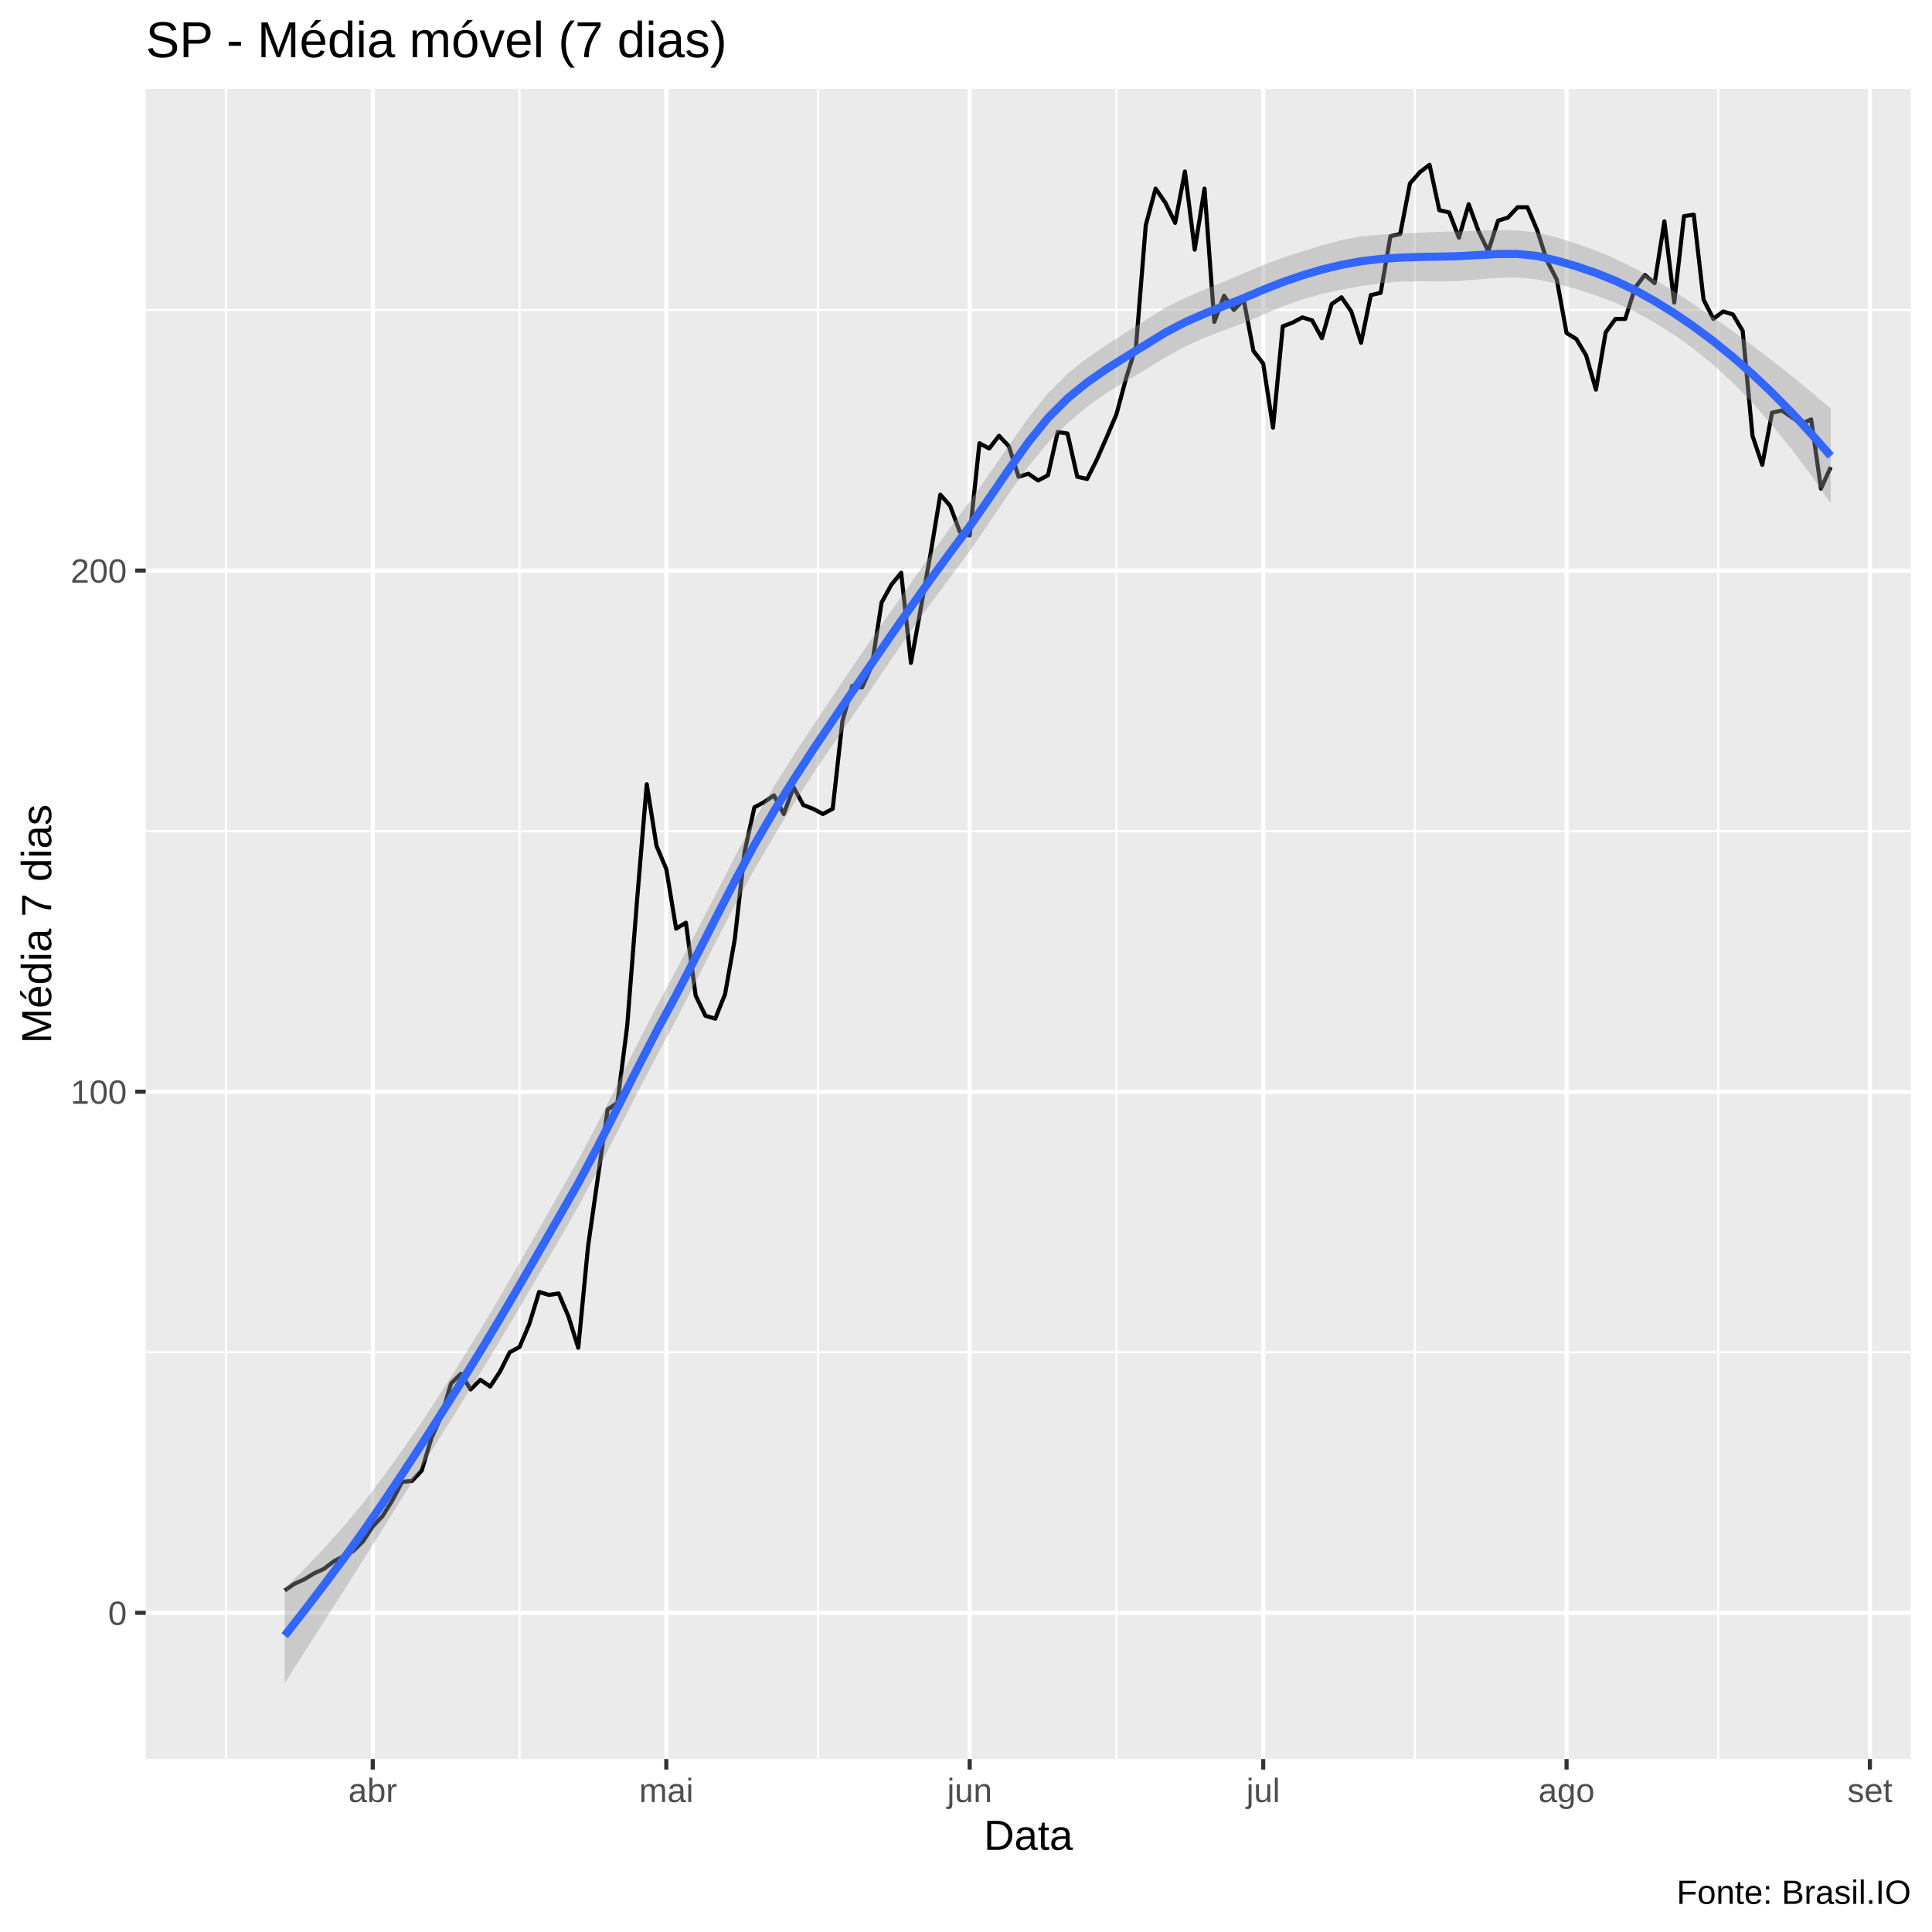
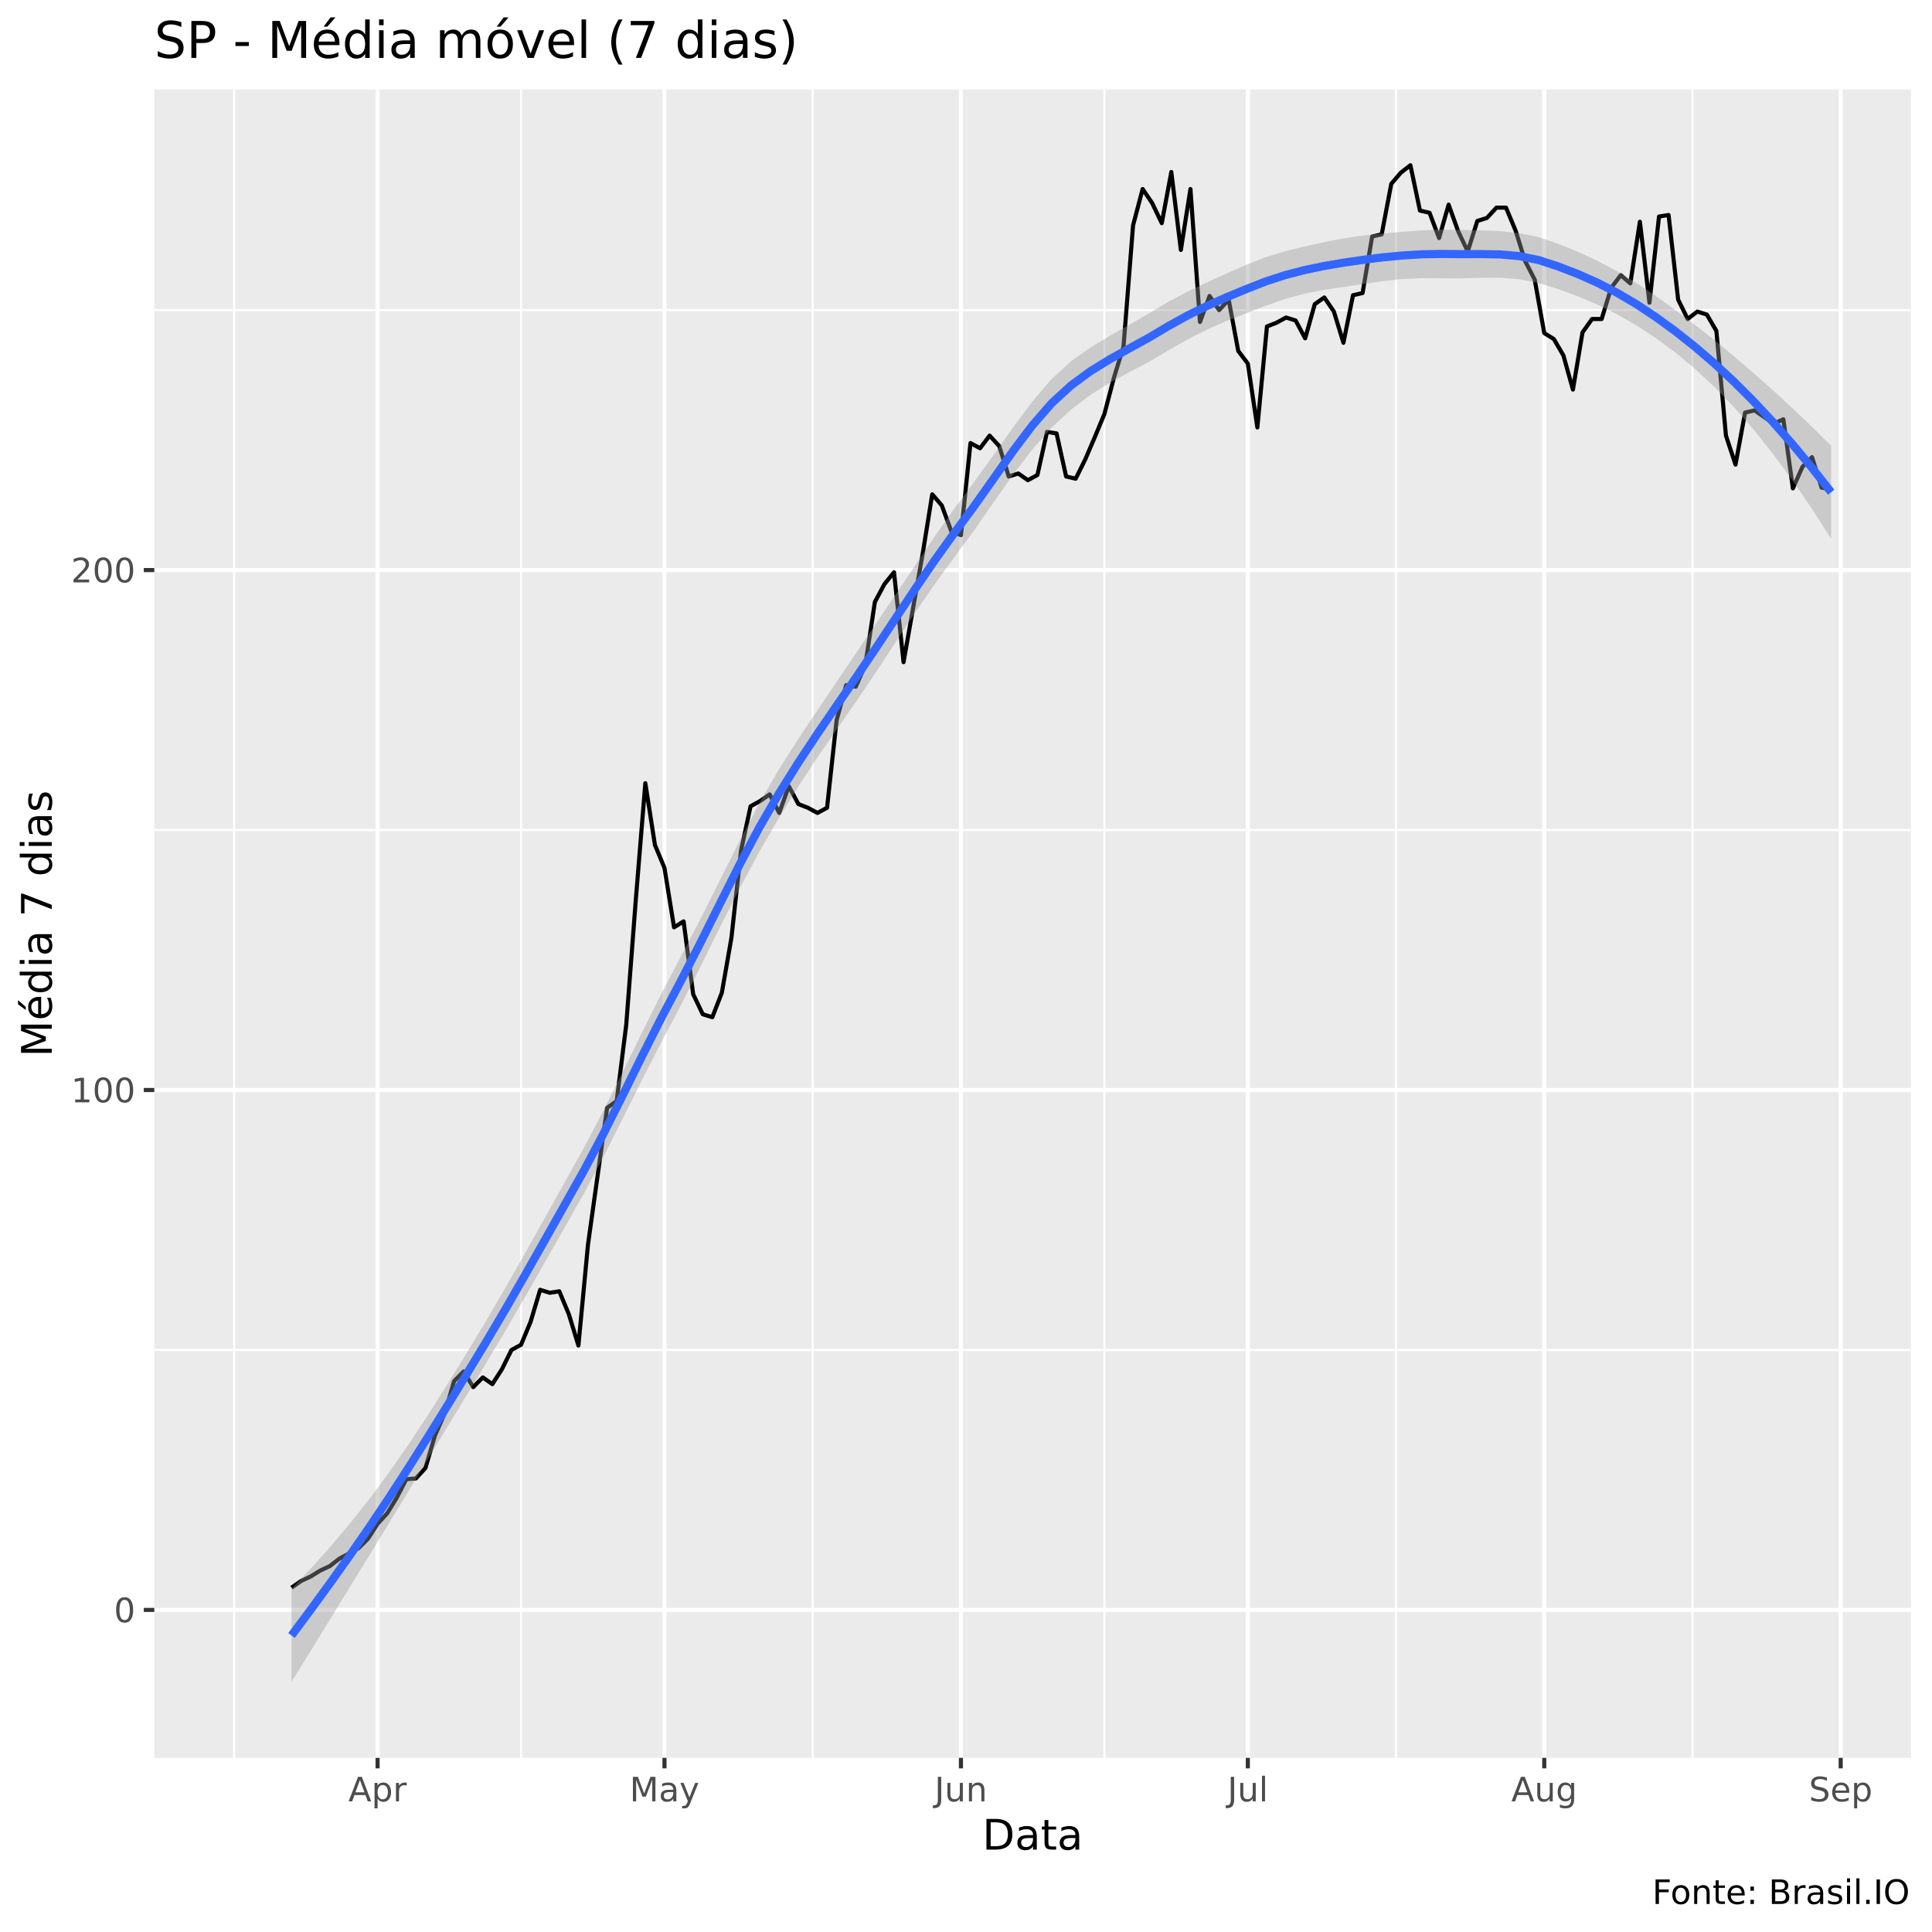
<svg xmlns="http://www.w3.org/2000/svg" viewBox="0 0 504.00 504.00">
  <defs>
    <style type="text/css">
    line, polyline, polygon, path, rect, circle {
      fill: none;
      stroke: #000000;
      stroke-linecap: round;
      stroke-linejoin: round;
      stroke-miterlimit: 10.00;
    }
  </style>
  </defs>
  <rect width="100%" height="100%" style="stroke: none; fill: #FFFFFF;" />
-   <rect x="-0" y="0.00" width="504.00" height="504.00" style="stroke-width: 1.07; stroke: #FFFFFF; fill: #FFFFFF;" />
+   <rect x="0" y="0.00" width="504.00" height="504.00" style="stroke-width: 1.07; stroke: #FFFFFF; fill: #FFFFFF;" />
  <defs>
-     <clipPath id="cpMzguMDJ8NDk4LjUyfDQ1OC44OHwyMy4xOQ==">
-       <rect x="38.02" y="23.19" width="460.50" height="435.69" />
+     <clipPath id="cpNDAuMjV8NDk4LjUyfDQ1OC41N3wyMy4zMw==">
+       <rect x="40.25" y="23.33" width="458.27" height="435.24" />
    </clipPath>
  </defs>
-   <rect x="38.02" y="23.19" width="460.50" height="435.69" style="stroke-width: 1.07; stroke: none; fill: #EBEBEB;" clip-path="url(#cpMzguMDJ8NDk4LjUyfDQ1OC44OHwyMy4xOQ==)" />
-   <polyline points="38.02,352.76 498.52,352.76 " style="stroke-width: 0.53; stroke: #FFFFFF; stroke-linecap: butt;" clip-path="url(#cpMzguMDJ8NDk4LjUyfDQ1OC44OHwyMy4xOQ==)" />
-   <polyline points="38.02,216.81 498.52,216.81 " style="stroke-width: 0.53; stroke: #FFFFFF; stroke-linecap: butt;" clip-path="url(#cpMzguMDJ8NDk4LjUyfDQ1OC44OHwyMy4xOQ==)" />
-   <polyline points="38.02,80.86 498.52,80.86 " style="stroke-width: 0.53; stroke: #FFFFFF; stroke-linecap: butt;" clip-path="url(#cpMzguMDJ8NDk4LjUyfDQ1OC44OHwyMy4xOQ==)" />
-   <polyline points="58.95,458.88 58.95,23.19 " style="stroke-width: 0.53; stroke: #FFFFFF; stroke-linecap: butt;" clip-path="url(#cpMzguMDJ8NDk4LjUyfDQ1OC44OHwyMy4xOQ==)" />
-   <polyline points="135.53,458.88 135.53,23.19 " style="stroke-width: 0.53; stroke: #FFFFFF; stroke-linecap: butt;" clip-path="url(#cpMzguMDJ8NDk4LjUyfDQ1OC44OHwyMy4xOQ==)" />
-   <polyline points="213.39,458.88 213.39,23.19 " style="stroke-width: 0.53; stroke: #FFFFFF; stroke-linecap: butt;" clip-path="url(#cpMzguMDJ8NDk4LjUyfDQ1OC44OHwyMy4xOQ==)" />
-   <polyline points="291.25,458.88 291.25,23.19 " style="stroke-width: 0.53; stroke: #FFFFFF; stroke-linecap: butt;" clip-path="url(#cpMzguMDJ8NDk4LjUyfDQ1OC44OHwyMy4xOQ==)" />
-   <polyline points="369.10,458.88 369.10,23.19 " style="stroke-width: 0.53; stroke: #FFFFFF; stroke-linecap: butt;" clip-path="url(#cpMzguMDJ8NDk4LjUyfDQ1OC44OHwyMy4xOQ==)" />
-   <polyline points="448.23,458.88 448.23,23.19 " style="stroke-width: 0.53; stroke: #FFFFFF; stroke-linecap: butt;" clip-path="url(#cpMzguMDJ8NDk4LjUyfDQ1OC44OHwyMy4xOQ==)" />
-   <polyline points="38.02,420.74 498.52,420.74 " style="stroke-width: 1.07; stroke: #FFFFFF; stroke-linecap: butt;" clip-path="url(#cpMzguMDJ8NDk4LjUyfDQ1OC44OHwyMy4xOQ==)" />
-   <polyline points="38.02,284.79 498.52,284.79 " style="stroke-width: 1.07; stroke: #FFFFFF; stroke-linecap: butt;" clip-path="url(#cpMzguMDJ8NDk4LjUyfDQ1OC44OHwyMy4xOQ==)" />
-   <polyline points="38.02,148.84 498.52,148.84 " style="stroke-width: 1.07; stroke: #FFFFFF; stroke-linecap: butt;" clip-path="url(#cpMzguMDJ8NDk4LjUyfDQ1OC44OHwyMy4xOQ==)" />
-   <polyline points="97.24,458.88 97.24,23.19 " style="stroke-width: 1.07; stroke: #FFFFFF; stroke-linecap: butt;" clip-path="url(#cpMzguMDJ8NDk4LjUyfDQ1OC44OHwyMy4xOQ==)" />
-   <polyline points="173.82,458.88 173.82,23.19 " style="stroke-width: 1.07; stroke: #FFFFFF; stroke-linecap: butt;" clip-path="url(#cpMzguMDJ8NDk4LjUyfDQ1OC44OHwyMy4xOQ==)" />
-   <polyline points="252.96,458.88 252.96,23.19 " style="stroke-width: 1.07; stroke: #FFFFFF; stroke-linecap: butt;" clip-path="url(#cpMzguMDJ8NDk4LjUyfDQ1OC44OHwyMy4xOQ==)" />
-   <polyline points="329.53,458.88 329.53,23.19 " style="stroke-width: 1.07; stroke: #FFFFFF; stroke-linecap: butt;" clip-path="url(#cpMzguMDJ8NDk4LjUyfDQ1OC44OHwyMy4xOQ==)" />
-   <polyline points="408.67,458.88 408.67,23.19 " style="stroke-width: 1.07; stroke: #FFFFFF; stroke-linecap: butt;" clip-path="url(#cpMzguMDJ8NDk4LjUyfDQ1OC44OHwyMy4xOQ==)" />
-   <polyline points="487.80,458.88 487.80,23.19 " style="stroke-width: 1.07; stroke: #FFFFFF; stroke-linecap: butt;" clip-path="url(#cpMzguMDJ8NDk4LjUyfDQ1OC44OHwyMy4xOQ==)" />
-   <polyline points="74.27,414.91 76.82,413.16 79.38,412.00 81.93,410.44 84.48,409.28 87.03,407.34 89.59,405.98 92.14,404.62 94.69,402.09 97.24,398.21 99.80,395.49 102.35,391.41 104.90,386.56 107.45,386.36 110.01,383.64 112.56,375.10 115.11,369.47 117.66,360.92 120.22,358.39 122.77,362.47 125.32,359.95 127.88,361.70 130.43,357.81 132.98,352.76 135.53,351.40 138.09,345.38 140.64,337.03 143.19,337.81 145.74,337.42 148.30,343.44 150.85,351.60 153.40,325.18 155.95,307.32 158.51,289.45 161.06,287.70 163.61,267.70 166.17,235.07 168.72,204.58 171.27,220.70 173.82,226.72 176.38,242.25 178.93,240.70 181.48,259.73 184.03,264.98 186.59,265.75 189.14,259.35 191.69,244.97 194.24,222.25 196.80,210.60 199.35,209.24 201.90,207.49 204.46,212.35 207.01,205.35 209.56,210.01 212.11,210.99 214.67,212.35 217.22,210.99 219.77,188.07 222.32,178.94 224.88,179.33 227.43,173.70 229.98,157.19 232.53,152.53 235.09,149.42 237.64,172.92 240.19,158.74 242.74,144.56 245.30,129.03 247.85,131.94 250.40,138.74 252.96,139.71 255.51,115.63 258.06,116.99 260.61,113.68 263.17,116.40 265.72,124.37 268.27,123.59 270.82,125.34 273.38,123.98 275.93,112.71 278.48,113.10 281.03,124.37 283.59,124.95 286.14,119.90 288.69,114.07 291.25,108.05 293.80,98.54 296.35,90.38 298.90,58.72 301.46,49.20 304.01,52.89 306.56,58.14 309.11,44.74 311.67,65.13 314.22,49.20 316.77,83.97 319.32,77.17 321.88,80.86 324.43,78.14 326.98,91.54 329.53,94.85 332.09,111.55 334.64,85.13 337.19,84.16 339.75,82.80 342.30,83.58 344.85,88.24 347.40,79.31 349.96,77.56 352.51,81.25 355.06,89.41 357.61,76.98 360.17,76.39 362.72,61.63 365.27,61.05 367.82,47.85 370.38,44.93 372.93,42.99 375.48,54.84 378.04,55.42 380.59,62.02 383.14,53.28 385.69,60.28 388.25,65.52 390.80,57.56 393.35,56.78 395.90,54.06 398.46,54.06 401.01,60.08 403.56,68.04 406.11,72.90 408.67,86.88 411.22,88.44 413.77,92.71 416.33,101.64 418.88,86.69 421.43,83.19 423.98,83.19 426.54,75.04 429.09,71.73 431.64,73.87 434.19,57.75 436.75,78.92 439.30,56.39 441.85,56.00 444.40,78.14 446.96,83.19 449.51,81.25 452.06,82.03 454.61,86.30 457.17,113.68 459.72,121.26 462.27,107.66 464.83,107.08 467.38,108.83 469.93,110.58 472.48,109.41 475.04,127.47 477.59,121.84 " style="stroke-width: 1.07; stroke-linecap: butt;" clip-path="url(#cpMzguMDJ8NDk4LjUyfDQ1OC44OHwyMy4xOQ==)" />
-   <polygon points="74.27,414.32 79.38,409.29 84.48,403.97 89.59,398.26 94.69,392.11 99.80,385.47 104.90,378.39 110.01,370.93 115.11,363.15 120.22,355.10 125.32,346.84 130.43,338.27 135.53,329.46 140.64,320.53 145.74,311.57 150.85,302.55 155.95,292.93 161.06,282.83 166.17,272.58 171.27,262.58 176.38,253.11 181.48,243.42 186.59,233.48 191.69,223.50 196.80,213.91 201.90,205.16 207.01,197.07 212.11,189.29 217.22,181.63 222.32,174.03 227.43,166.58 232.53,159.30 237.64,152.06 242.74,144.81 247.85,137.71 252.96,130.85 258.06,123.64 263.17,116.23 268.27,109.02 273.38,102.57 278.48,97.47 283.59,93.44 288.69,89.96 293.80,86.69 298.90,83.44 304.01,80.27 309.11,77.74 314.22,75.56 319.32,73.46 324.43,71.30 329.53,69.13 334.64,67.25 339.75,65.56 344.85,63.98 349.96,62.62 355.06,61.68 360.17,61.21 365.27,60.94 370.38,60.69 375.48,60.48 380.59,60.35 385.69,60.18 390.80,60.03 395.90,60.10 401.01,60.67 406.11,61.95 411.22,63.54 416.33,65.39 421.43,67.54 426.54,70.05 431.64,72.93 436.75,76.05 441.85,79.35 446.96,82.81 452.06,86.40 457.17,90.14 462.27,94.03 467.38,98.07 472.48,102.25 477.59,106.58 477.59,131.33 472.48,124.02 467.38,117.18 462.27,110.86 457.17,105.08 452.06,99.87 446.96,95.19 441.85,91.03 436.75,87.36 431.64,84.15 426.54,81.35 421.43,79.00 416.33,77.04 411.22,75.41 406.11,74.02 401.01,72.89 395.90,72.40 390.80,72.47 385.69,72.88 380.59,73.30 375.48,73.42 370.38,73.37 365.27,73.47 360.17,73.89 355.06,74.62 349.96,75.56 344.85,76.66 339.75,78.09 334.64,79.93 329.53,82.07 324.43,84.24 319.32,86.14 314.22,88.10 309.11,90.42 304.01,93.21 298.90,96.38 293.80,99.37 288.69,102.50 283.59,106.12 278.48,110.41 273.38,115.51 268.27,121.70 263.17,128.77 258.06,136.32 252.96,143.79 247.85,150.65 242.74,157.49 237.64,164.59 232.53,171.98 227.43,179.52 222.32,186.97 217.22,194.30 212.11,201.83 207.01,209.75 201.90,218.10 196.80,226.85 191.69,236.18 186.59,246.01 181.48,256.10 176.38,266.05 171.27,275.52 166.17,285.27 161.06,295.27 155.95,305.23 150.85,314.77 145.74,323.63 140.64,332.40 135.53,341.12 130.43,349.73 125.32,358.14 120.22,366.31 115.11,374.46 110.01,382.61 104.90,390.78 99.80,398.94 94.69,407.06 89.59,415.09 84.48,423.08 79.38,431.06 74.27,439.07 " style="stroke-width: 0.00; stroke: none; fill: #999999; fill-opacity: 0.40;" clip-path="url(#cpMzguMDJ8NDk4LjUyfDQ1OC44OHwyMy4xOQ==)" />
-   <polyline points="74.27,414.32 79.38,409.29 84.48,403.97 89.59,398.26 94.69,392.11 99.80,385.47 104.90,378.39 110.01,370.93 115.11,363.15 120.22,355.10 125.32,346.84 130.43,338.27 135.53,329.46 140.64,320.53 145.74,311.57 150.85,302.55 155.95,292.93 161.06,282.83 166.17,272.58 171.27,262.58 176.38,253.11 181.48,243.42 186.59,233.48 191.69,223.50 196.80,213.91 201.90,205.16 207.01,197.07 212.11,189.29 217.22,181.63 222.32,174.03 227.43,166.58 232.53,159.30 237.64,152.06 242.74,144.81 247.85,137.71 252.96,130.85 258.06,123.64 263.17,116.23 268.27,109.02 273.38,102.57 278.48,97.47 283.59,93.44 288.69,89.96 293.80,86.69 298.90,83.44 304.01,80.27 309.11,77.74 314.22,75.56 319.32,73.46 324.43,71.30 329.53,69.13 334.64,67.25 339.75,65.56 344.85,63.98 349.96,62.62 355.06,61.68 360.17,61.21 365.27,60.94 370.38,60.69 375.48,60.48 380.59,60.35 385.69,60.18 390.80,60.03 395.90,60.10 401.01,60.67 406.11,61.95 411.22,63.54 416.33,65.39 421.43,67.54 426.54,70.05 431.64,72.93 436.75,76.05 441.85,79.35 446.96,82.81 452.06,86.40 457.17,90.14 462.27,94.03 467.38,98.07 472.48,102.25 477.59,106.58 " style="stroke-width: 2.13; stroke: none;" clip-path="url(#cpMzguMDJ8NDk4LjUyfDQ1OC44OHwyMy4xOQ==)" />
-   <polyline points="477.59,131.33 472.48,124.02 467.38,117.18 462.27,110.86 457.17,105.08 452.06,99.87 446.96,95.19 441.85,91.03 436.75,87.36 431.64,84.15 426.54,81.35 421.43,79.00 416.33,77.04 411.22,75.41 406.11,74.02 401.01,72.89 395.90,72.40 390.80,72.47 385.69,72.88 380.59,73.30 375.48,73.42 370.38,73.37 365.27,73.47 360.17,73.89 355.06,74.62 349.96,75.56 344.85,76.66 339.75,78.09 334.64,79.93 329.53,82.07 324.43,84.24 319.32,86.14 314.22,88.10 309.11,90.42 304.01,93.21 298.90,96.38 293.80,99.37 288.69,102.50 283.59,106.12 278.48,110.41 273.38,115.51 268.27,121.70 263.17,128.77 258.06,136.32 252.96,143.79 247.85,150.65 242.74,157.49 237.64,164.59 232.53,171.98 227.43,179.52 222.32,186.97 217.22,194.30 212.11,201.83 207.01,209.75 201.90,218.10 196.80,226.85 191.69,236.18 186.59,246.01 181.48,256.10 176.38,266.05 171.27,275.52 166.17,285.27 161.06,295.27 155.95,305.23 150.85,314.77 145.74,323.63 140.64,332.40 135.53,341.12 130.43,349.73 125.32,358.14 120.22,366.31 115.11,374.46 110.01,382.61 104.90,390.78 99.80,398.94 94.69,407.06 89.59,415.09 84.48,423.08 79.38,431.06 74.27,439.07 " style="stroke-width: 2.13; stroke: none;" clip-path="url(#cpMzguMDJ8NDk4LjUyfDQ1OC44OHwyMy4xOQ==)" />
-   <polyline points="74.27,426.70 79.38,420.18 84.48,413.52 89.59,406.68 94.69,399.59 99.80,392.20 104.90,384.58 110.01,376.77 115.11,368.80 120.22,360.71 125.32,352.49 130.43,344.00 135.53,335.29 140.64,326.46 145.74,317.60 150.85,308.66 155.95,299.08 161.06,289.05 166.17,278.93 171.27,269.05 176.38,259.58 181.48,249.76 186.59,239.74 191.69,229.84 196.80,220.38 201.90,211.63 207.01,203.41 212.11,195.56 217.22,187.97 222.32,180.50 227.43,173.05 232.53,165.64 237.64,158.33 242.74,151.15 247.85,144.18 252.96,137.32 258.06,129.98 263.17,122.50 268.27,115.36 273.38,109.04 278.48,103.94 283.59,99.78 288.69,96.23 293.80,93.03 298.90,89.91 304.01,86.74 309.11,84.08 314.22,81.83 319.32,79.80 324.43,77.77 329.53,75.60 334.64,73.59 339.75,71.83 344.85,70.32 349.96,69.09 355.06,68.15 360.17,67.55 365.27,67.20 370.38,67.03 375.48,66.95 380.59,66.83 385.69,66.53 390.80,66.25 395.90,66.25 401.01,66.78 406.11,67.99 411.22,69.47 416.33,71.21 421.43,73.27 426.54,75.70 431.64,78.54 436.75,81.71 441.85,85.19 446.96,89.00 452.06,93.14 457.17,97.61 462.27,102.44 467.38,107.62 472.48,113.13 477.59,118.96 " style="stroke-width: 2.13; stroke: #3366FF; stroke-linecap: butt;" clip-path="url(#cpMzguMDJ8NDk4LjUyfDQ1OC44OHwyMy4xOQ==)" />
+   <rect x="40.25" y="23.33" width="458.27" height="435.24" style="stroke-width: 1.07; stroke: none; fill: #EBEBEB;" clip-path="url(#cpNDAuMjV8NDk4LjUyfDQ1OC41N3wyMy4zMw==)" />
+   <polyline points="40.25,352.17 498.52,352.17 " style="stroke-width: 0.53; stroke: #FFFFFF; stroke-linecap: butt;" clip-path="url(#cpNDAuMjV8NDk4LjUyfDQ1OC41N3wyMy4zMw==)" />
+   <polyline points="40.25,216.53 498.52,216.53 " style="stroke-width: 0.53; stroke: #FFFFFF; stroke-linecap: butt;" clip-path="url(#cpNDAuMjV8NDk4LjUyfDQ1OC41N3wyMy4zMw==)" />
+   <polyline points="40.25,80.90 498.52,80.90 " style="stroke-width: 0.53; stroke: #FFFFFF; stroke-linecap: butt;" clip-path="url(#cpNDAuMjV8NDk4LjUyfDQ1OC41N3wyMy4zMw==)" />
+   <polyline points="61.08,458.57 61.08,23.33 " style="stroke-width: 0.53; stroke: #FFFFFF; stroke-linecap: butt;" clip-path="url(#cpNDAuMjV8NDk4LjUyfDQ1OC41N3wyMy4zMw==)" />
+   <polyline points="135.92,458.57 135.92,23.33 " style="stroke-width: 0.53; stroke: #FFFFFF; stroke-linecap: butt;" clip-path="url(#cpNDAuMjV8NDk4LjUyfDQ1OC41N3wyMy4zMw==)" />
+   <polyline points="212.01,458.57 212.01,23.33 " style="stroke-width: 0.53; stroke: #FFFFFF; stroke-linecap: butt;" clip-path="url(#cpNDAuMjV8NDk4LjUyfDQ1OC41N3wyMy4zMw==)" />
+   <polyline points="288.10,458.57 288.10,23.33 " style="stroke-width: 0.53; stroke: #FFFFFF; stroke-linecap: butt;" clip-path="url(#cpNDAuMjV8NDk4LjUyfDQ1OC41N3wyMy4zMw==)" />
+   <polyline points="364.18,458.57 364.18,23.33 " style="stroke-width: 0.53; stroke: #FFFFFF; stroke-linecap: butt;" clip-path="url(#cpNDAuMjV8NDk4LjUyfDQ1OC41N3wyMy4zMw==)" />
+   <polyline points="441.52,458.57 441.52,23.33 " style="stroke-width: 0.53; stroke: #FFFFFF; stroke-linecap: butt;" clip-path="url(#cpNDAuMjV8NDk4LjUyfDQ1OC41N3wyMy4zMw==)" />
+   <polyline points="40.25,419.98 498.52,419.98 " style="stroke-width: 1.07; stroke: #FFFFFF; stroke-linecap: butt;" clip-path="url(#cpNDAuMjV8NDk4LjUyfDQ1OC41N3wyMy4zMw==)" />
+   <polyline points="40.25,284.35 498.52,284.35 " style="stroke-width: 1.07; stroke: #FFFFFF; stroke-linecap: butt;" clip-path="url(#cpNDAuMjV8NDk4LjUyfDQ1OC41N3wyMy4zMw==)" />
+   <polyline points="40.25,148.71 498.52,148.71 " style="stroke-width: 1.07; stroke: #FFFFFF; stroke-linecap: butt;" clip-path="url(#cpNDAuMjV8NDk4LjUyfDQ1OC41N3wyMy4zMw==)" />
+   <polyline points="98.50,458.57 98.50,23.33 " style="stroke-width: 1.07; stroke: #FFFFFF; stroke-linecap: butt;" clip-path="url(#cpNDAuMjV8NDk4LjUyfDQ1OC41N3wyMy4zMw==)" />
+   <polyline points="173.34,458.57 173.34,23.33 " style="stroke-width: 1.07; stroke: #FFFFFF; stroke-linecap: butt;" clip-path="url(#cpNDAuMjV8NDk4LjUyfDQ1OC41N3wyMy4zMw==)" />
+   <polyline points="250.68,458.57 250.68,23.33 " style="stroke-width: 1.07; stroke: #FFFFFF; stroke-linecap: butt;" clip-path="url(#cpNDAuMjV8NDk4LjUyfDQ1OC41N3wyMy4zMw==)" />
+   <polyline points="325.52,458.57 325.52,23.33 " style="stroke-width: 1.07; stroke: #FFFFFF; stroke-linecap: butt;" clip-path="url(#cpNDAuMjV8NDk4LjUyfDQ1OC41N3wyMy4zMw==)" />
+   <polyline points="402.85,458.57 402.85,23.33 " style="stroke-width: 1.07; stroke: #FFFFFF; stroke-linecap: butt;" clip-path="url(#cpNDAuMjV8NDk4LjUyfDQ1OC41N3wyMy4zMw==)" />
+   <polyline points="480.18,458.57 480.18,23.33 " style="stroke-width: 1.07; stroke: #FFFFFF; stroke-linecap: butt;" clip-path="url(#cpNDAuMjV8NDk4LjUyfDQ1OC41N3wyMy4zMw==)" />
+   <polyline points="76.05,414.17 78.55,412.43 81.04,411.26 83.54,409.71 86.03,408.55 88.53,406.61 91.02,405.26 93.51,403.90 96.01,401.38 98.50,397.51 101.00,394.79 103.49,390.72 105.99,385.88 108.48,385.69 110.98,382.97 113.47,374.45 115.97,368.83 118.46,360.30 120.96,357.78 123.45,361.85 125.95,359.33 128.44,361.08 130.93,357.20 133.43,352.17 135.92,350.81 138.42,344.80 140.91,336.47 143.41,337.25 145.90,336.86 148.40,342.86 150.89,351.00 153.39,324.65 155.88,306.82 158.38,289.00 160.87,287.25 163.37,267.30 165.86,234.74 168.35,204.32 170.85,220.41 173.34,226.41 175.84,241.91 178.33,240.36 180.83,259.35 183.32,264.58 185.82,265.36 188.31,258.96 190.81,244.63 193.30,221.96 195.80,210.33 198.29,208.97 200.78,207.23 203.28,212.07 205.77,205.10 208.27,209.75 210.76,210.72 213.26,212.07 215.75,210.72 218.25,187.85 220.74,178.75 223.24,179.13 225.73,173.51 228.23,157.04 230.72,152.39 233.22,149.29 235.71,172.74 238.20,158.59 240.70,144.45 243.19,128.95 245.69,131.86 248.18,138.64 250.68,139.61 253.17,115.58 255.67,116.94 258.16,113.64 260.66,116.35 263.15,124.30 265.65,123.52 268.14,125.27 270.63,123.91 273.13,112.67 275.62,113.06 278.12,124.30 280.61,124.88 283.11,119.84 285.60,114.03 288.10,108.02 290.59,98.53 293.09,90.39 295.58,58.81 298.08,49.31 300.57,52.99 303.07,58.22 305.56,44.86 308.05,65.20 310.55,49.31 313.04,84.00 315.54,77.21 318.03,80.90 320.53,78.18 323.02,91.55 325.52,94.85 328.01,111.51 330.51,85.16 333.00,84.19 335.50,82.83 337.99,83.61 340.48,88.26 342.98,79.35 345.47,77.60 347.97,81.28 350.46,89.42 352.96,77.02 355.45,76.44 357.95,61.71 360.44,61.13 362.94,47.96 365.43,45.05 367.93,43.11 370.42,54.93 372.92,55.51 375.41,62.10 377.90,53.38 380.40,60.36 382.89,65.59 385.39,57.64 387.88,56.87 390.38,54.16 392.87,54.16 395.37,60.16 397.86,68.11 400.36,72.95 402.85,86.90 405.35,88.45 407.84,92.71 410.33,101.63 412.83,86.71 415.32,83.22 417.82,83.22 420.31,75.08 422.81,71.79 425.30,73.92 427.80,57.84 430.29,78.96 432.79,56.48 435.28,56.09 437.78,78.18 440.27,83.22 442.77,81.28 445.26,82.06 447.75,86.32 450.25,113.64 452.74,121.20 455.24,107.63 457.73,107.05 460.23,108.80 462.72,110.54 465.22,109.38 467.71,127.40 470.21,121.78 472.70,119.26 475.20,127.21 477.69,127.59 " style="stroke-width: 1.07; stroke-linecap: butt;" clip-path="url(#cpNDAuMjV8NDk4LjUyfDQ1OC41N3wyMy4zMw==)" />
+   <polygon points="76.05,414.51 81.14,409.12 86.22,403.44 91.30,397.42 96.39,391.00 101.47,384.13 106.56,376.81 111.64,369.13 116.72,361.12 121.81,352.86 126.89,344.42 131.98,335.71 137.06,326.77 142.14,317.68 147.23,308.55 152.31,299.42 157.40,289.77 162.48,279.57 167.56,269.17 172.65,258.97 177.73,249.34 182.82,239.53 187.90,229.41 192.98,219.27 198.07,209.55 203.15,200.76 208.24,192.76 213.32,185.15 218.41,177.63 223.49,170.12 228.57,162.60 233.66,155.07 238.74,147.48 243.83,139.94 248.91,132.73 253.99,125.91 259.08,118.83 264.16,111.66 269.25,104.82 274.33,98.85 279.41,94.24 284.50,90.63 289.58,87.57 294.67,84.68 299.75,81.74 304.83,78.69 309.92,76.00 315.00,73.59 320.09,71.28 325.17,69.05 330.25,67.05 335.34,65.52 340.42,64.27 345.51,63.15 350.59,62.16 355.67,61.43 360.76,60.92 365.84,60.49 370.93,60.11 376.01,59.89 381.09,59.97 386.18,60.08 391.26,60.29 396.35,60.80 401.43,61.87 406.51,63.62 411.60,65.67 416.68,68.03 421.77,70.72 426.85,73.79 431.93,77.20 437.02,80.84 442.10,84.68 447.19,88.69 452.27,92.88 457.35,97.23 462.44,101.74 467.52,106.42 472.61,111.26 477.69,116.27 477.69,140.54 472.61,132.63 467.52,125.20 462.44,118.29 457.35,111.93 452.27,106.13 447.19,100.88 442.10,96.16 437.02,91.94 431.93,88.18 426.85,84.86 421.77,81.95 416.68,79.44 411.60,77.28 406.51,75.42 401.43,73.84 396.35,72.85 391.26,72.45 386.18,72.48 381.09,72.63 376.01,72.59 370.93,72.57 365.84,72.80 360.76,73.35 355.67,74.10 350.59,74.85 345.51,75.59 340.42,76.58 335.34,77.97 330.25,79.74 325.17,81.72 320.09,83.70 315.00,85.90 309.92,88.47 304.83,91.39 299.75,94.39 294.67,97.05 289.58,99.79 284.50,102.99 279.41,106.86 274.33,111.56 269.25,117.31 264.16,123.97 259.08,131.22 253.99,138.56 248.91,145.43 243.83,152.41 238.74,159.78 233.66,167.48 228.57,175.27 223.49,182.81 218.41,190.08 213.32,197.45 208.24,205.20 203.15,213.44 198.07,222.22 192.98,231.69 187.90,241.72 182.82,251.99 177.73,262.04 172.65,271.63 167.56,281.57 162.48,291.74 157.40,301.81 152.31,311.39 147.23,320.35 142.14,329.29 137.06,338.18 131.98,346.94 126.89,355.48 121.81,363.85 116.72,372.22 111.64,380.61 106.56,388.99 101.47,397.37 96.39,405.70 91.30,413.97 86.22,422.23 81.14,430.49 76.05,438.79 " style="stroke-width: 0.00; stroke: none; fill: #999999; fill-opacity: 0.40;" clip-path="url(#cpNDAuMjV8NDk4LjUyfDQ1OC41N3wyMy4zMw==)" />
+   <polyline points="76.05,414.51 81.14,409.12 86.22,403.44 91.30,397.42 96.39,391.00 101.47,384.13 106.56,376.81 111.64,369.13 116.72,361.12 121.81,352.86 126.89,344.42 131.98,335.71 137.06,326.77 142.14,317.68 147.23,308.55 152.31,299.42 157.40,289.77 162.48,279.57 167.56,269.17 172.65,258.97 177.73,249.34 182.82,239.53 187.90,229.41 192.98,219.27 198.07,209.55 203.15,200.76 208.24,192.76 213.32,185.15 218.41,177.63 223.49,170.12 228.57,162.60 233.66,155.07 238.74,147.48 243.83,139.94 248.91,132.73 253.99,125.91 259.08,118.83 264.16,111.66 269.25,104.82 274.33,98.85 279.41,94.24 284.50,90.63 289.58,87.57 294.67,84.68 299.75,81.74 304.83,78.69 309.92,76.00 315.00,73.59 320.09,71.28 325.17,69.05 330.25,67.05 335.34,65.52 340.42,64.27 345.51,63.15 350.59,62.16 355.67,61.43 360.76,60.92 365.84,60.49 370.93,60.11 376.01,59.89 381.09,59.97 386.18,60.08 391.26,60.29 396.35,60.80 401.43,61.87 406.51,63.62 411.60,65.67 416.68,68.03 421.77,70.72 426.85,73.79 431.93,77.20 437.02,80.84 442.10,84.68 447.19,88.69 452.27,92.88 457.35,97.23 462.44,101.74 467.52,106.42 472.61,111.26 477.69,116.27 " style="stroke-width: 2.13; stroke: none;" clip-path="url(#cpNDAuMjV8NDk4LjUyfDQ1OC41N3wyMy4zMw==)" />
+   <polyline points="477.69,140.54 472.61,132.63 467.52,125.20 462.44,118.29 457.35,111.93 452.27,106.13 447.19,100.88 442.10,96.16 437.02,91.94 431.93,88.18 426.85,84.86 421.77,81.95 416.68,79.44 411.60,77.28 406.51,75.42 401.43,73.84 396.35,72.85 391.26,72.45 386.18,72.48 381.09,72.63 376.01,72.59 370.93,72.57 365.84,72.80 360.76,73.35 355.67,74.10 350.59,74.85 345.51,75.59 340.42,76.58 335.34,77.97 330.25,79.74 325.17,81.72 320.09,83.70 315.00,85.90 309.92,88.47 304.83,91.39 299.75,94.39 294.67,97.05 289.58,99.79 284.50,102.99 279.41,106.86 274.33,111.56 269.25,117.31 264.16,123.97 259.08,131.22 253.99,138.56 248.91,145.43 243.83,152.41 238.74,159.78 233.66,167.48 228.57,175.27 223.49,182.81 218.41,190.08 213.32,197.45 208.24,205.20 203.15,213.44 198.07,222.22 192.98,231.69 187.90,241.72 182.82,251.99 177.73,262.04 172.65,271.63 167.56,281.57 162.48,291.74 157.40,301.81 152.31,311.39 147.23,320.35 142.14,329.29 137.06,338.18 131.98,346.94 126.89,355.48 121.81,363.85 116.72,372.22 111.64,380.61 106.56,388.99 101.47,397.37 96.39,405.70 91.30,413.97 86.22,422.23 81.14,430.49 76.05,438.79 " style="stroke-width: 2.13; stroke: none;" clip-path="url(#cpNDAuMjV8NDk4LjUyfDQ1OC41N3wyMy4zMw==)" />
+   <polyline points="76.05,426.65 81.14,419.81 86.22,412.84 91.30,405.70 96.39,398.35 101.47,390.75 106.56,382.90 111.64,374.87 116.72,366.67 121.81,358.35 126.89,349.95 131.98,341.32 137.06,332.47 142.14,323.49 147.23,314.45 152.31,305.41 157.40,295.79 162.48,285.66 167.56,275.37 172.65,265.30 177.73,255.69 182.82,245.76 187.90,235.57 192.98,225.48 198.07,215.88 203.15,207.10 208.24,198.98 213.32,191.30 218.41,183.86 223.49,176.47 228.57,168.94 233.66,161.27 238.74,153.63 243.83,146.18 248.91,139.08 253.99,132.23 259.08,125.03 264.16,117.82 269.25,111.06 274.33,105.21 279.41,100.55 284.50,96.81 289.58,93.68 294.67,90.86 299.75,88.06 304.83,85.04 309.92,82.24 315.00,79.75 320.09,77.49 325.17,75.39 330.25,73.40 335.34,71.74 340.42,70.43 345.51,69.37 350.59,68.51 355.67,67.77 360.76,67.13 365.84,66.65 370.93,66.34 376.01,66.24 381.09,66.30 386.18,66.28 391.26,66.37 396.35,66.82 401.43,67.85 406.51,69.52 411.60,71.48 416.68,73.74 421.77,76.34 426.85,79.32 431.93,82.69 437.02,86.39 442.10,90.42 447.19,94.78 452.27,99.50 457.35,104.58 462.44,110.02 467.52,115.81 472.61,121.94 477.69,128.41 " style="stroke-width: 2.13; stroke: #3366FF; stroke-linecap: butt;" clip-path="url(#cpNDAuMjV8NDk4LjUyfDQ1OC41N3wyMy4zMw==)" />
  <defs>
    <clipPath id="cpMC4wMHw1MDQuMDB8NTA0LjAwfDAuMDA=">
      <rect x="0.00" y="0.00" width="504.00" height="504.00" />
    </clipPath>
  </defs>
  <g clip-path="url(#cpMC4wMHw1MDQuMDB8NTA0LjAwfDAuMDA=)">
-     <text x="28.20" y="423.89" style="font-size: 8.80px; fill: #4D4D4D; font-family: Arial;" textLength="4.89px" lengthAdjust="spacingAndGlyphs">0</text>
+     <text x="29.72" y="423.19" style="font-size: 8.80px; fill: #4D4D4D; font-family: DejaVu Sans;" textLength="5.60px" lengthAdjust="spacingAndGlyphs">0</text>
  </g>
  <g clip-path="url(#cpMC4wMHw1MDQuMDB8NTA0LjAwfDAuMDA=)">
-     <text x="18.41" y="287.94" style="font-size: 8.80px; fill: #4D4D4D; font-family: Arial;" textLength="14.68px" lengthAdjust="spacingAndGlyphs">100</text>
+     <text x="18.53" y="287.56" style="font-size: 8.80px; fill: #4D4D4D; font-family: DejaVu Sans;" textLength="16.80px" lengthAdjust="spacingAndGlyphs">100</text>
  </g>
  <g clip-path="url(#cpMC4wMHw1MDQuMDB8NTA0LjAwfDAuMDA=)">
-     <text x="18.41" y="151.99" style="font-size: 8.80px; fill: #4D4D4D; font-family: Arial;" textLength="14.68px" lengthAdjust="spacingAndGlyphs">200</text>
+     <text x="18.53" y="151.92" style="font-size: 8.80px; fill: #4D4D4D; font-family: DejaVu Sans;" textLength="16.80px" lengthAdjust="spacingAndGlyphs">200</text>
  </g>
-   <polyline points="35.28,420.74 38.02,420.74 " style="stroke-width: 1.07; stroke: #333333; stroke-linecap: butt;" clip-path="url(#cpMC4wMHw1MDQuMDB8NTA0LjAwfDAuMDA=)" />
-   <polyline points="35.28,284.79 38.02,284.79 " style="stroke-width: 1.07; stroke: #333333; stroke-linecap: butt;" clip-path="url(#cpMC4wMHw1MDQuMDB8NTA0LjAwfDAuMDA=)" />
-   <polyline points="35.28,148.84 38.02,148.84 " style="stroke-width: 1.07; stroke: #333333; stroke-linecap: butt;" clip-path="url(#cpMC4wMHw1MDQuMDB8NTA0LjAwfDAuMDA=)" />
-   <polyline points="97.24,461.62 97.24,458.88 " style="stroke-width: 1.07; stroke: #333333; stroke-linecap: butt;" clip-path="url(#cpMC4wMHw1MDQuMDB8NTA0LjAwfDAuMDA=)" />
-   <polyline points="173.82,461.62 173.82,458.88 " style="stroke-width: 1.07; stroke: #333333; stroke-linecap: butt;" clip-path="url(#cpMC4wMHw1MDQuMDB8NTA0LjAwfDAuMDA=)" />
-   <polyline points="252.96,461.62 252.96,458.88 " style="stroke-width: 1.07; stroke: #333333; stroke-linecap: butt;" clip-path="url(#cpMC4wMHw1MDQuMDB8NTA0LjAwfDAuMDA=)" />
-   <polyline points="329.53,461.62 329.53,458.88 " style="stroke-width: 1.07; stroke: #333333; stroke-linecap: butt;" clip-path="url(#cpMC4wMHw1MDQuMDB8NTA0LjAwfDAuMDA=)" />
-   <polyline points="408.67,461.62 408.67,458.88 " style="stroke-width: 1.07; stroke: #333333; stroke-linecap: butt;" clip-path="url(#cpMC4wMHw1MDQuMDB8NTA0LjAwfDAuMDA=)" />
-   <polyline points="487.80,461.62 487.80,458.88 " style="stroke-width: 1.07; stroke: #333333; stroke-linecap: butt;" clip-path="url(#cpMC4wMHw1MDQuMDB8NTA0LjAwfDAuMDA=)" />
+   <polyline points="37.51,419.98 40.25,419.98 " style="stroke-width: 1.07; stroke: #333333; stroke-linecap: butt;" clip-path="url(#cpMC4wMHw1MDQuMDB8NTA0LjAwfDAuMDA=)" />
+   <polyline points="37.51,284.35 40.25,284.35 " style="stroke-width: 1.07; stroke: #333333; stroke-linecap: butt;" clip-path="url(#cpMC4wMHw1MDQuMDB8NTA0LjAwfDAuMDA=)" />
+   <polyline points="37.51,148.71 40.25,148.71 " style="stroke-width: 1.07; stroke: #333333; stroke-linecap: butt;" clip-path="url(#cpMC4wMHw1MDQuMDB8NTA0LjAwfDAuMDA=)" />
+   <polyline points="98.50,461.31 98.50,458.57 " style="stroke-width: 1.07; stroke: #333333; stroke-linecap: butt;" clip-path="url(#cpMC4wMHw1MDQuMDB8NTA0LjAwfDAuMDA=)" />
+   <polyline points="173.34,461.31 173.34,458.57 " style="stroke-width: 1.07; stroke: #333333; stroke-linecap: butt;" clip-path="url(#cpMC4wMHw1MDQuMDB8NTA0LjAwfDAuMDA=)" />
+   <polyline points="250.68,461.31 250.68,458.57 " style="stroke-width: 1.07; stroke: #333333; stroke-linecap: butt;" clip-path="url(#cpMC4wMHw1MDQuMDB8NTA0LjAwfDAuMDA=)" />
+   <polyline points="325.52,461.31 325.52,458.57 " style="stroke-width: 1.07; stroke: #333333; stroke-linecap: butt;" clip-path="url(#cpMC4wMHw1MDQuMDB8NTA0LjAwfDAuMDA=)" />
+   <polyline points="402.85,461.31 402.85,458.57 " style="stroke-width: 1.07; stroke: #333333; stroke-linecap: butt;" clip-path="url(#cpMC4wMHw1MDQuMDB8NTA0LjAwfDAuMDA=)" />
+   <polyline points="480.18,461.31 480.18,458.57 " style="stroke-width: 1.07; stroke: #333333; stroke-linecap: butt;" clip-path="url(#cpMC4wMHw1MDQuMDB8NTA0LjAwfDAuMDA=)" />
  <g clip-path="url(#cpMC4wMHw1MDQuMDB8NTA0LjAwfDAuMDA=)">
-     <text x="90.88" y="470.11" style="font-size: 8.80px; fill: #4D4D4D; font-family: Arial;" textLength="12.72px" lengthAdjust="spacingAndGlyphs">abr</text>
+     <text x="90.89" y="469.92" style="font-size: 8.80px; fill: #4D4D4D; font-family: DejaVu Sans;" textLength="15.22px" lengthAdjust="spacingAndGlyphs">Apr</text>
  </g>
  <g clip-path="url(#cpMC4wMHw1MDQuMDB8NTA0LjAwfDAuMDA=)">
-     <text x="166.73" y="470.11" style="font-size: 8.80px; fill: #4D4D4D; font-family: Arial;" textLength="14.18px" lengthAdjust="spacingAndGlyphs">mai</text>
+     <text x="164.25" y="469.92" style="font-size: 8.80px; fill: #4D4D4D; font-family: DejaVu Sans;" textLength="18.19px" lengthAdjust="spacingAndGlyphs">May</text>
  </g>
  <g clip-path="url(#cpMC4wMHw1MDQuMDB8NTA0LjAwfDAuMDA=)">
-     <text x="247.08" y="470.11" style="font-size: 8.80px; fill: #4D4D4D; font-family: Arial;" textLength="11.74px" lengthAdjust="spacingAndGlyphs">jun</text>
+     <text x="243.80" y="469.92" style="font-size: 8.80px; fill: #4D4D4D; font-family: DejaVu Sans;" textLength="13.75px" lengthAdjust="spacingAndGlyphs">Jun</text>
  </g>
  <g clip-path="url(#cpMC4wMHw1MDQuMDB8NTA0LjAwfDAuMDA=)">
-     <text x="325.13" y="470.11" style="font-size: 8.80px; fill: #4D4D4D; font-family: Arial;" textLength="8.80px" lengthAdjust="spacingAndGlyphs">jul</text>
+     <text x="320.21" y="469.92" style="font-size: 8.80px; fill: #4D4D4D; font-family: DejaVu Sans;" textLength="10.62px" lengthAdjust="spacingAndGlyphs">Jul</text>
  </g>
  <g clip-path="url(#cpMC4wMHw1MDQuMDB8NTA0LjAwfDAuMDA=)">
-     <text x="401.33" y="470.11" style="font-size: 8.80px; fill: #4D4D4D; font-family: Arial;" textLength="14.68px" lengthAdjust="spacingAndGlyphs">ago</text>
+     <text x="394.26" y="469.92" style="font-size: 8.80px; fill: #4D4D4D; font-family: DejaVu Sans;" textLength="17.18px" lengthAdjust="spacingAndGlyphs">Aug</text>
  </g>
  <g clip-path="url(#cpMC4wMHw1MDQuMDB8NTA0LjAwfDAuMDA=)">
-     <text x="481.93" y="470.11" style="font-size: 8.80px; fill: #4D4D4D; font-family: Arial;" textLength="11.74px" lengthAdjust="spacingAndGlyphs">set</text>
+     <text x="471.89" y="469.92" style="font-size: 8.80px; fill: #4D4D4D; font-family: DejaVu Sans;" textLength="16.59px" lengthAdjust="spacingAndGlyphs">Sep</text>
  </g>
  <g clip-path="url(#cpMC4wMHw1MDQuMDB8NTA0LjAwfDAuMDA=)">
-     <text x="256.65" y="482.57" style="font-size: 11.00px; font-family: Arial;" textLength="23.24px" lengthAdjust="spacingAndGlyphs">Data</text>
+     <text x="256.26" y="482.51" style="font-size: 11.00px; font-family: DejaVu Sans;" textLength="26.26px" lengthAdjust="spacingAndGlyphs">Data</text>
  </g>
  <g clip-path="url(#cpMC4wMHw1MDQuMDB8NTA0LjAwfDAuMDA=)">
-     <text transform="translate(13.35,272.22) rotate(-90)" style="font-size: 11.00px; font-family: Arial;" textLength="62.37px" lengthAdjust="spacingAndGlyphs">Média 7 dias</text>
+     <text transform="translate(13.50,275.72) rotate(-90)" style="font-size: 11.00px; font-family: DejaVu Sans;" textLength="69.54px" lengthAdjust="spacingAndGlyphs">Média 7 dias</text>
  </g>
  <g clip-path="url(#cpMC4wMHw1MDQuMDB8NTA0LjAwfDAuMDA=)">
-     <text x="38.02" y="14.93" style="font-size: 13.20px; font-family: Arial;" textLength="151.85px" lengthAdjust="spacingAndGlyphs">SP - Média móvel (7 dias)</text>
+     <text x="40.25" y="15.10" style="font-size: 13.20px; font-family: DejaVu Sans;" textLength="167.97px" lengthAdjust="spacingAndGlyphs">SP - Média móvel (7 dias)</text>
  </g>
  <g clip-path="url(#cpMC4wMHw1MDQuMDB8NTA0LjAwfDAuMDA=)">
-     <text x="437.39" y="496.67" style="font-size: 8.80px; font-family: Arial;" textLength="61.13px" lengthAdjust="spacingAndGlyphs">Fonte: Brasil.IO</text>
+     <text x="431.03" y="496.69" style="font-size: 8.80px; font-family: DejaVu Sans;" textLength="67.49px" lengthAdjust="spacingAndGlyphs">Fonte: Brasil.IO</text>
  </g>
</svg>
